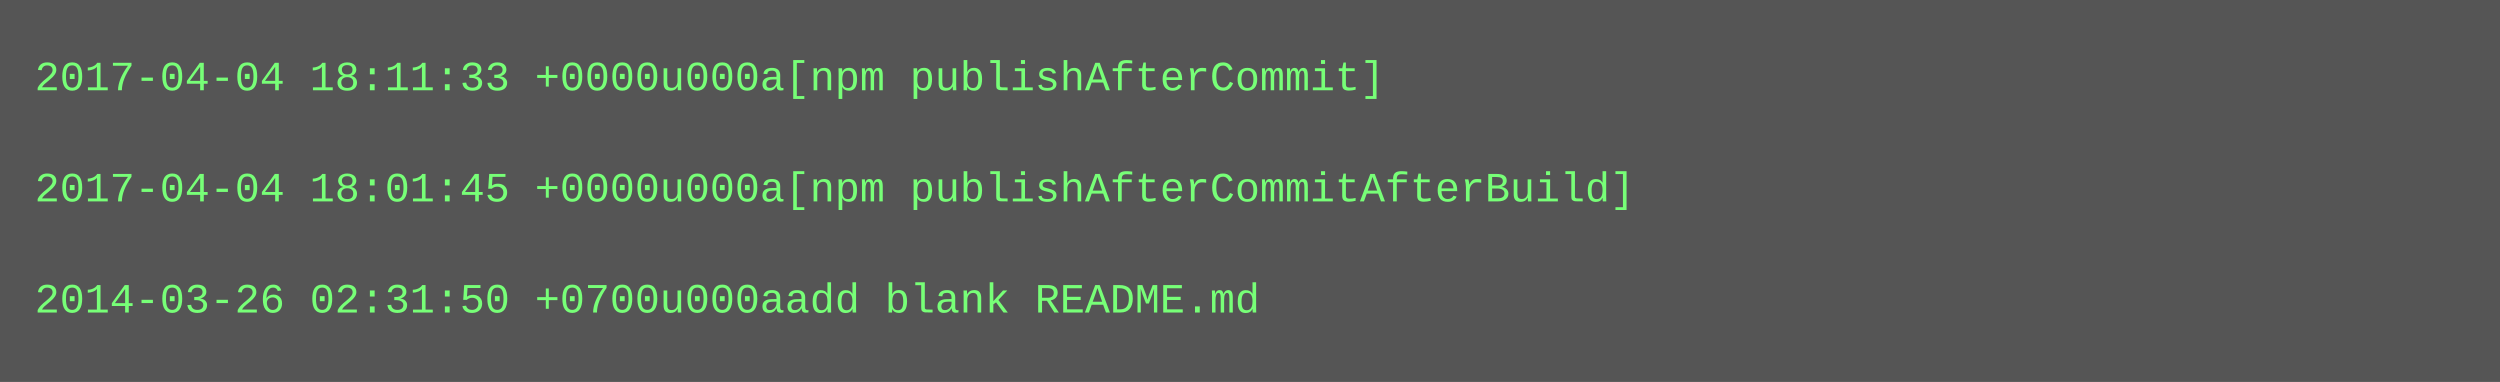
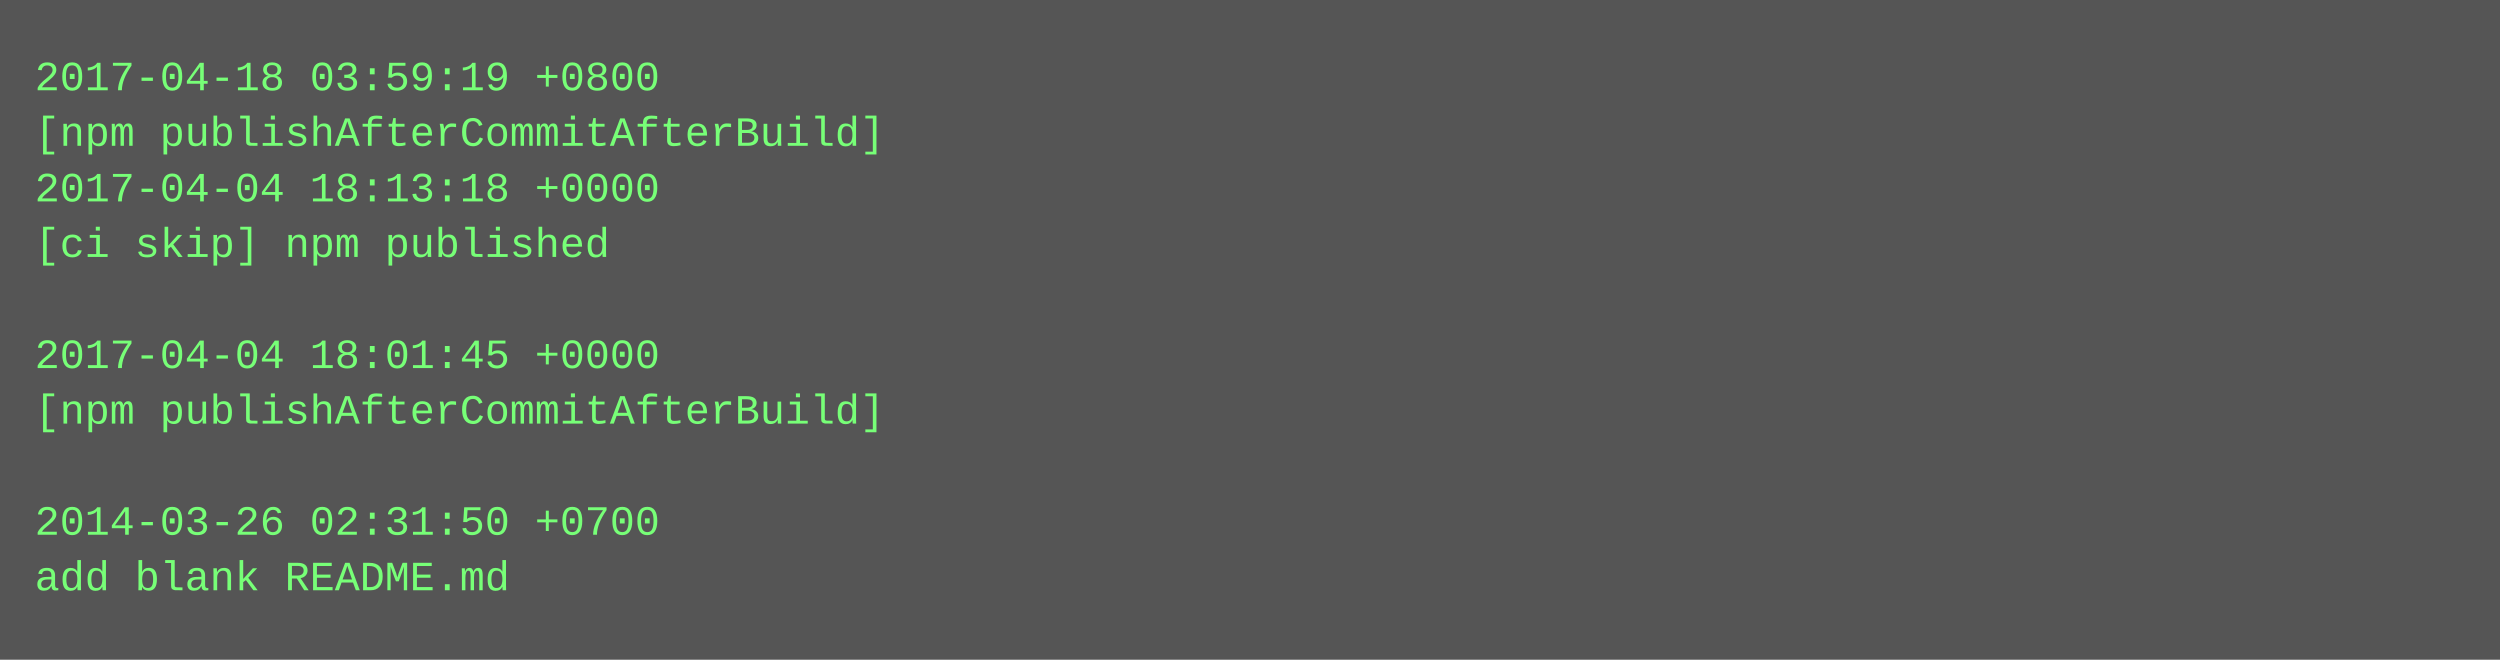
- <svg xmlns="http://www.w3.org/2000/svg" height="110" width="720">
-   <rect height="110" fill="#555" width="720" />
+ <svg xmlns="http://www.w3.org/2000/svg" height="190" width="720">
+   <rect height="190" fill="#555" width="720" />
  <text fill="#7f7" font-family="Courier New" font-size="12" xml:space="preserve">
-     <tspan x="10" y="26">2017-04-04 18:11:33 +0000u000a[npm publishAfterCommit]</tspan>
-     <tspan x="10" y="42" />
-     <tspan x="10" y="58">2017-04-04 18:01:45 +0000u000a[npm publishAfterCommitAfterBuild]</tspan>
-     <tspan x="10" y="74" />
-     <tspan x="10" y="90">2014-03-26 02:31:50 +0700u000aadd blank README.md</tspan>
+     <tspan x="10" y="26">2017-04-18 03:59:19 +0800</tspan>
+     <tspan x="10" y="42">[npm publishAfterCommitAfterBuild]</tspan>
+     <tspan x="10" y="58">2017-04-04 18:13:18 +0000</tspan>
+     <tspan x="10" y="74">[ci skip] npm published</tspan>
+     <tspan x="10" y="90" />
+     <tspan x="10" y="106">2017-04-04 18:01:45 +0000</tspan>
+     <tspan x="10" y="122">[npm publishAfterCommitAfterBuild]</tspan>
+     <tspan x="10" y="138" />
+     <tspan x="10" y="154">2014-03-26 02:31:50 +0700</tspan>
+     <tspan x="10" y="170">add blank README.md</tspan>
  </text>
</svg>
